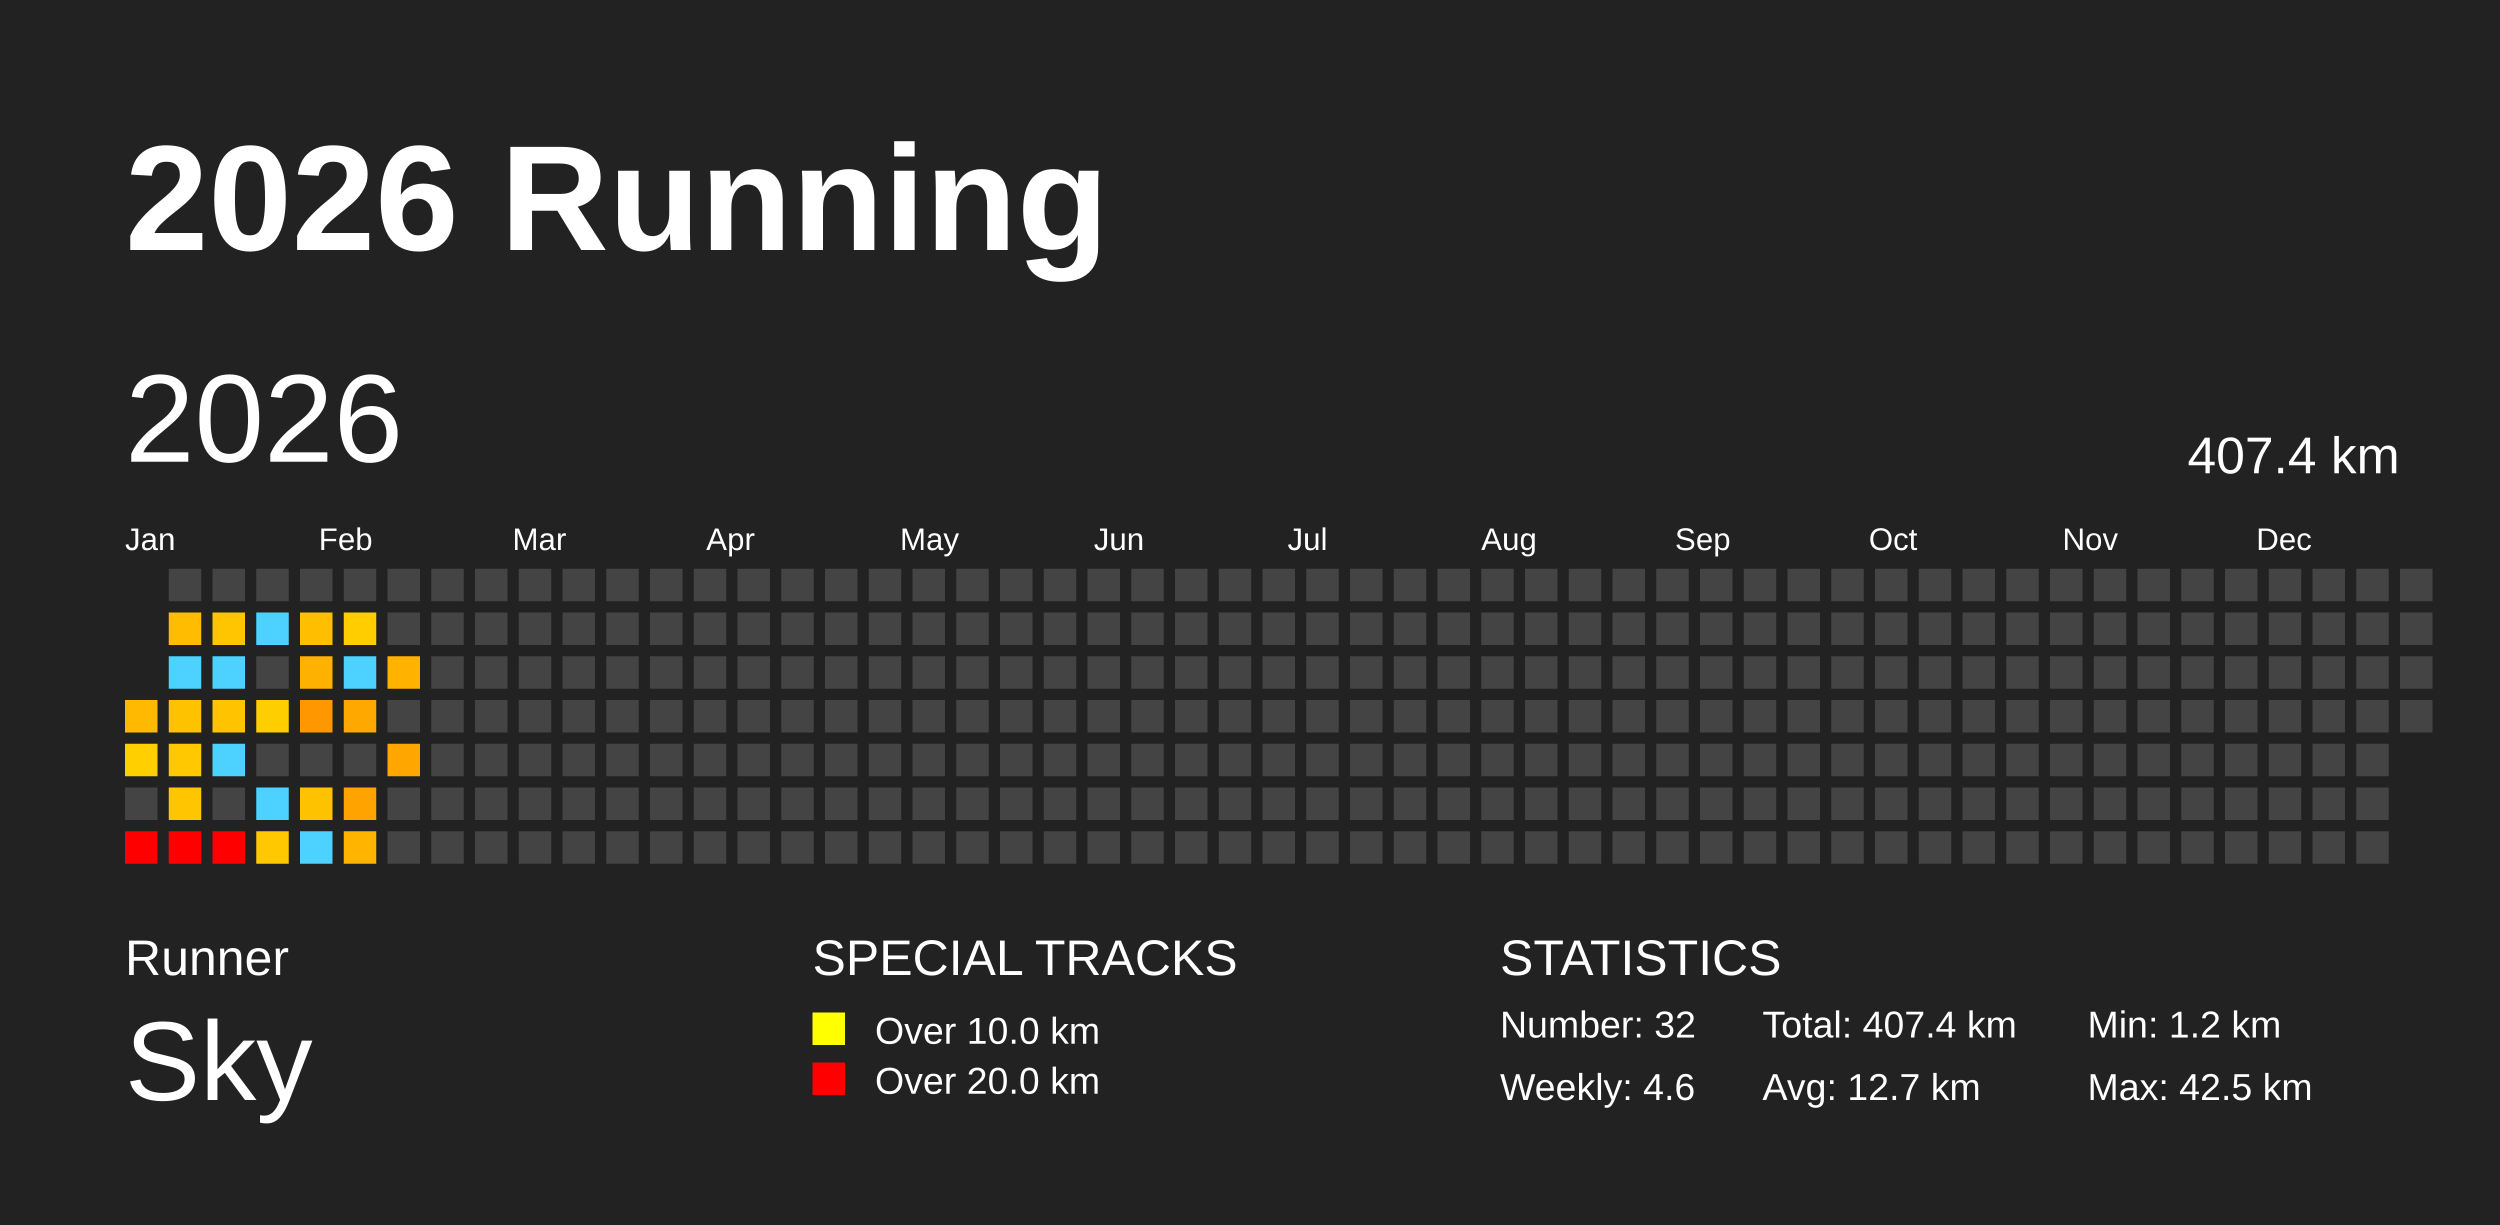
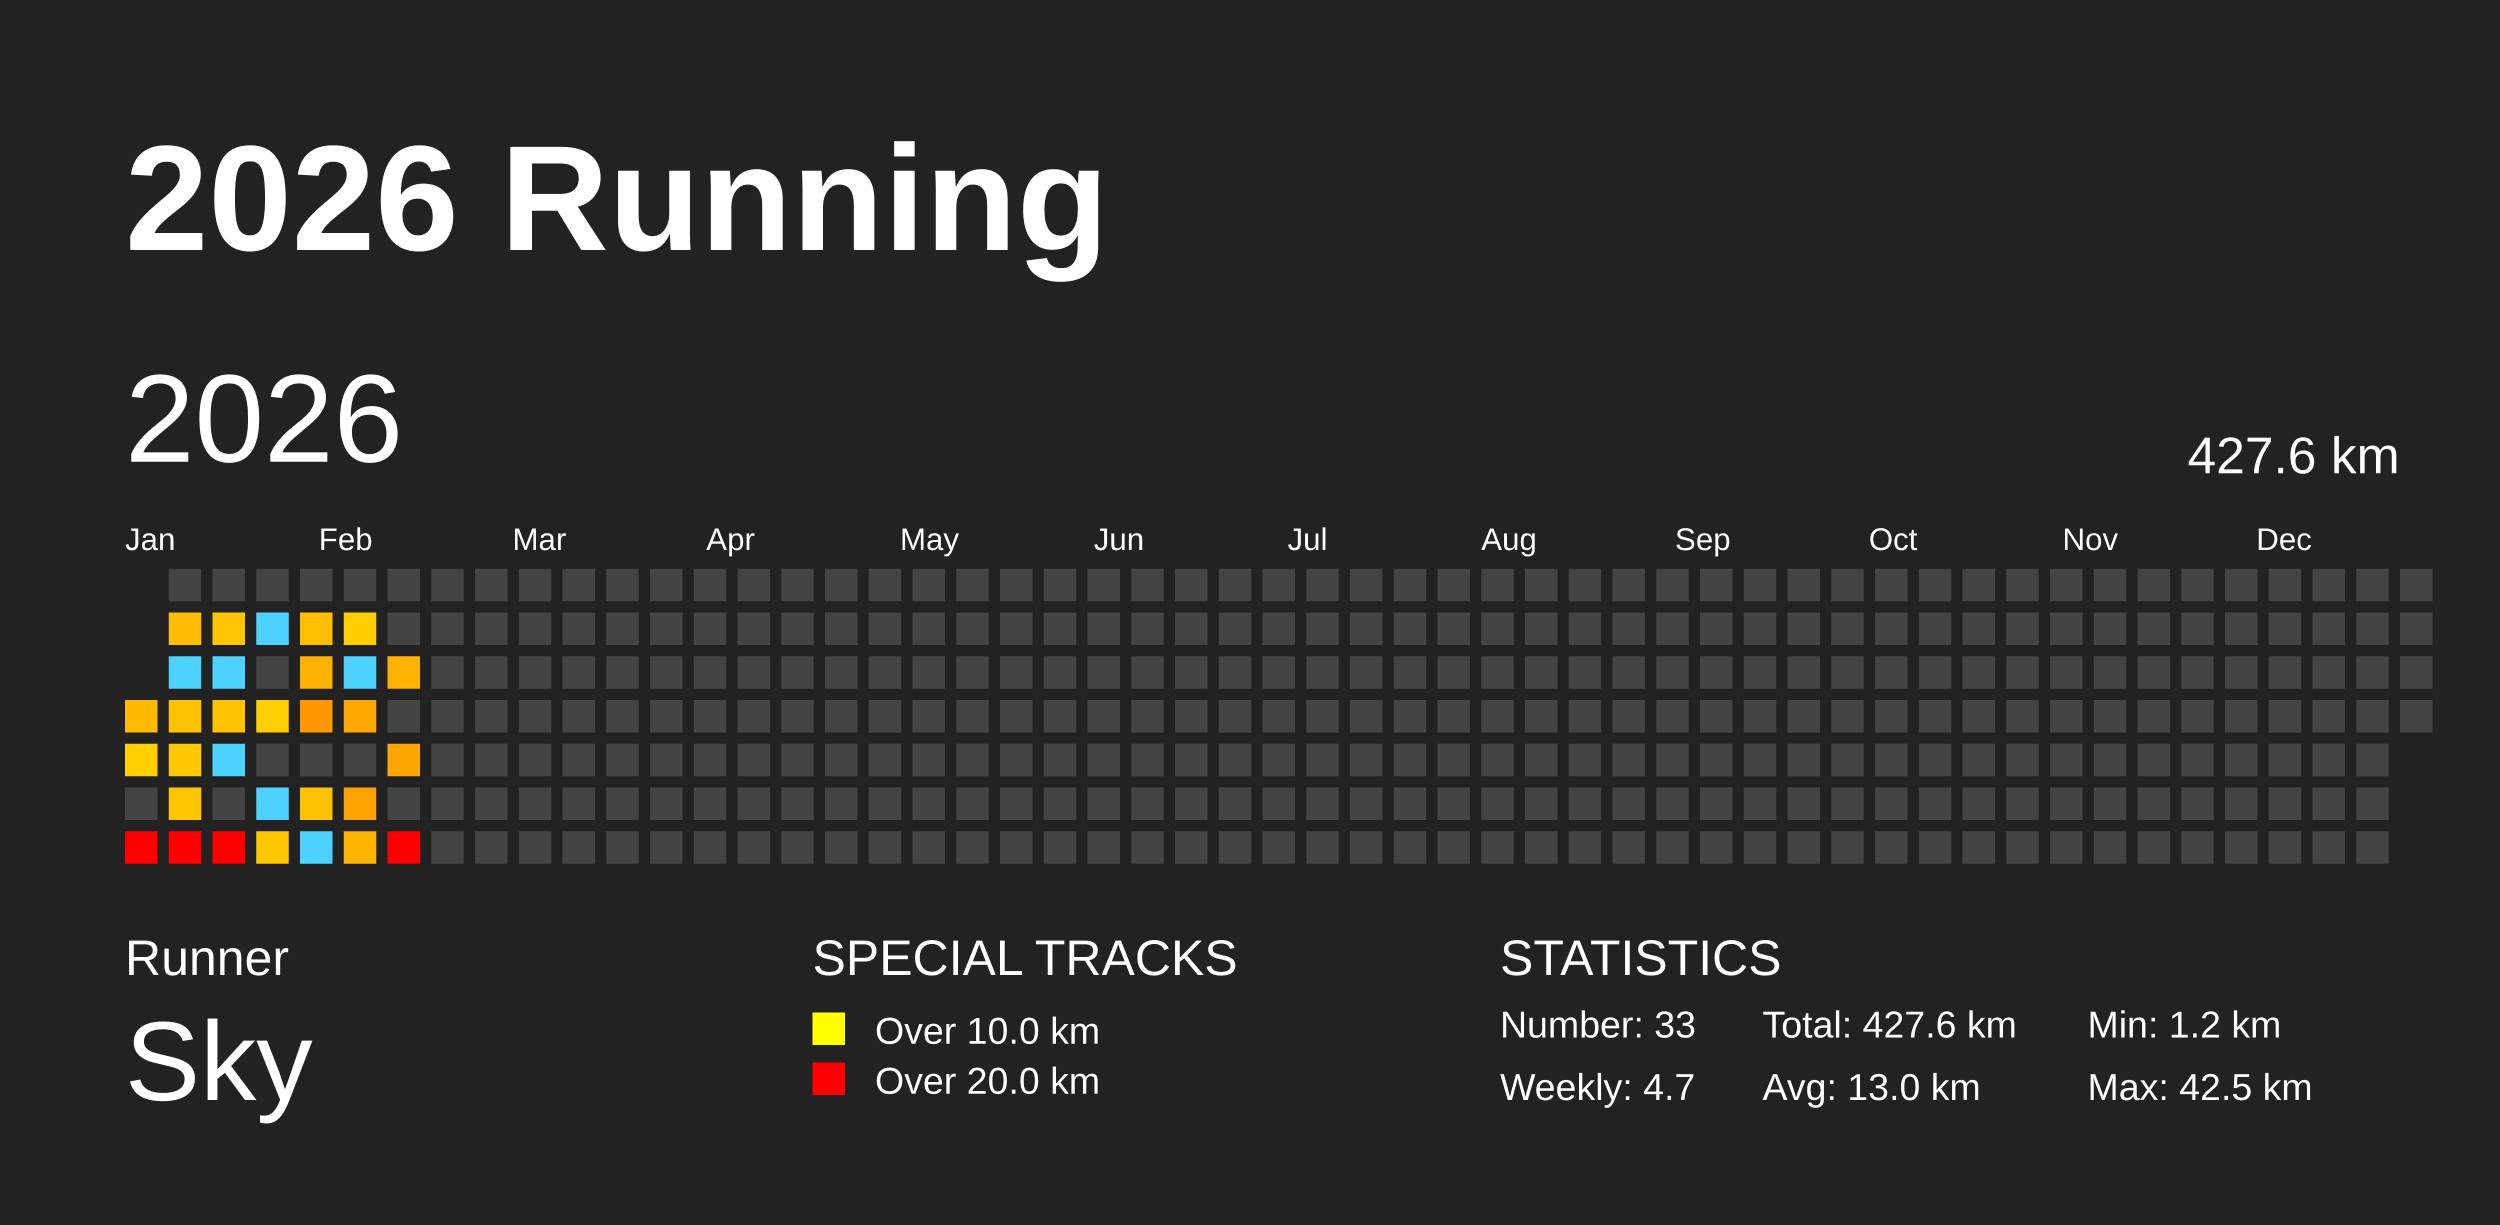
<svg xmlns="http://www.w3.org/2000/svg" baseProfile="full" height="98mm" version="1.1" viewBox="0,0,200,98" width="200mm">
  <defs />
  <rect fill="#222222" height="98" width="200" x="0" y="0" />
  <text fill="#FFFFFF" style="font-size:12px; font-family:Arial; font-weight:bold;" x="10" y="20">2026 Running</text>
  <text fill="#FFFFFF" style="font-size:4px; font-family:Arial" x="10" y="78">Runner</text>
  <text fill="#FFFFFF" style="font-size:9px; font-family:Arial" x="10" y="88">Sky</text>
  <text fill="#FFFFFF" style="font-size:4px; font-family:Arial" x="65" y="78">SPECIAL TRACKS</text>
  <rect fill="yellow" height="2.6" width="2.6" x="65" y="81" />
  <text fill="#FFFFFF" style="font-size:3px; font-family:Arial" x="70" y="83.5">Over 10.0 km</text>
  <rect fill="red" height="2.6" width="2.6" x="65" y="85" />
  <text fill="#FFFFFF" style="font-size:3px; font-family:Arial" x="70" y="87.5">Over 20.0 km</text>
  <text fill="#FFFFFF" style="font-size:4px; font-family:Arial" x="120" y="78">STATISTICS</text>
-   <text fill="#FFFFFF" style="font-size:3px; font-family:Arial" x="120" y="83">Number: 32</text>
-   <text fill="#FFFFFF" style="font-size:3px; font-family:Arial" x="120" y="88">Weekly: 4.6</text>
-   <text fill="#FFFFFF" style="font-size:3px; font-family:Arial" x="141" y="83">Total: 407.4 km</text>
-   <text fill="#FFFFFF" style="font-size:3px; font-family:Arial" x="141" y="88">Avg: 12.7 km</text>
+   <text fill="#FFFFFF" style="font-size:3px; font-family:Arial" x="120" y="83">Number: 33</text>
+   <text fill="#FFFFFF" style="font-size:3px; font-family:Arial" x="120" y="88">Weekly: 4.7</text>
+   <text fill="#FFFFFF" style="font-size:3px; font-family:Arial" x="141" y="83">Total: 427.6 km</text>
+   <text fill="#FFFFFF" style="font-size:3px; font-family:Arial" x="141" y="88">Avg: 13.0 km</text>
  <text fill="#FFFFFF" style="font-size:3px; font-family:Arial" x="167" y="83">Min: 1.2 km</text>
  <text fill="#FFFFFF" style="font-size:3px; font-family:Arial" x="167" y="88">Max: 42.5 km</text>
  <text dominant-baseline="hanging" fill="#FFFFFF" style="font-size:10.0px; font-family:Arial;" x="10" y="30">2026</text>
-   <text dominant-baseline="hanging" fill="#FFFFFF" style="font-size:4.125px; font-family:Arial;" x="175" y="35">407.4 km</text>
+   <text dominant-baseline="hanging" fill="#FFFFFF" style="font-size:4.125px; font-family:Arial;" x="175" y="35">427.6 km</text>
  <text fill="#FFFFFF" style="font-size:2.5px; font-family:Arial" x="10.0" y="44">Jan</text>
  <text fill="#FFFFFF" style="font-size:2.5px; font-family:Arial" x="25.5" y="44">Feb</text>
  <text fill="#FFFFFF" style="font-size:2.5px; font-family:Arial" x="41.0" y="44">Mar</text>
  <text fill="#FFFFFF" style="font-size:2.5px; font-family:Arial" x="56.5" y="44">Apr</text>
  <text fill="#FFFFFF" style="font-size:2.5px; font-family:Arial" x="72.0" y="44">May</text>
  <text fill="#FFFFFF" style="font-size:2.5px; font-family:Arial" x="87.5" y="44">Jun</text>
  <text fill="#FFFFFF" style="font-size:2.5px; font-family:Arial" x="103.0" y="44">Jul</text>
  <text fill="#FFFFFF" style="font-size:2.5px; font-family:Arial" x="118.5" y="44">Aug</text>
  <text fill="#FFFFFF" style="font-size:2.5px; font-family:Arial" x="134.0" y="44">Sep</text>
  <text fill="#FFFFFF" style="font-size:2.5px; font-family:Arial" x="149.5" y="44">Oct</text>
  <text fill="#FFFFFF" style="font-size:2.5px; font-family:Arial" x="165.0" y="44">Nov</text>
  <text fill="#FFFFFF" style="font-size:2.5px; font-family:Arial" x="180.5" y="44">Dec</text>
  <rect fill="#ffba00" height="2.6" width="2.6" x="10.0" y="56.0" />
  <rect fill="#ffcf00" height="2.6" width="2.6" x="10.0" y="59.5" />
  <rect fill="#444444" height="2.6" width="2.6" x="10.0" y="63.0" />
  <rect fill="red" height="2.6" width="2.6" x="10.0" y="66.5" />
  <rect fill="#444444" height="2.6" width="2.6" x="13.5" y="45.5" />
  <rect fill="#ffbc00" height="2.6" width="2.6" x="13.5" y="49.0" />
  <rect fill="#4dd2ff" height="2.6" width="2.6" x="13.5" y="52.5" />
  <rect fill="#ffc200" height="2.6" width="2.6" x="13.5" y="56.0" />
  <rect fill="#ffc800" height="2.6" width="2.6" x="13.5" y="59.5" />
  <rect fill="#ffc600" height="2.6" width="2.6" x="13.5" y="63.0" />
  <rect fill="red" height="2.6" width="2.6" x="13.5" y="66.5" />
  <rect fill="#444444" height="2.6" width="2.6" x="17.0" y="45.5" />
  <rect fill="#ffc500" height="2.6" width="2.6" x="17.0" y="49.0" />
  <rect fill="#4dd2ff" height="2.6" width="2.6" x="17.0" y="52.5" />
  <rect fill="#ffc300" height="2.6" width="2.6" x="17.0" y="56.0" />
  <rect fill="#4dd2ff" height="2.6" width="2.6" x="17.0" y="59.5" />
  <rect fill="#444444" height="2.6" width="2.6" x="17.0" y="63.0" />
  <rect fill="red" height="2.6" width="2.6" x="17.0" y="66.5" />
  <rect fill="#444444" height="2.6" width="2.6" x="20.5" y="45.5" />
  <rect fill="#4dd2ff" height="2.6" width="2.6" x="20.5" y="49.0" />
  <rect fill="#444444" height="2.6" width="2.6" x="20.5" y="52.5" />
  <rect fill="#ffce00" height="2.6" width="2.6" x="20.5" y="56.0" />
  <rect fill="#444444" height="2.6" width="2.6" x="20.5" y="59.5" />
  <rect fill="#4dd2ff" height="2.6" width="2.6" x="20.5" y="63.0" />
  <rect fill="#ffc800" height="2.6" width="2.6" x="20.5" y="66.5" />
  <rect fill="#444444" height="2.6" width="2.6" x="24.0" y="45.5" />
  <rect fill="#ffbe00" height="2.6" width="2.6" x="24.0" y="49.0" />
  <rect fill="#ffb100" height="2.6" width="2.6" x="24.0" y="52.5" />
  <rect fill="#ff9800" height="2.6" width="2.6" x="24.0" y="56.0" />
  <rect fill="#444444" height="2.6" width="2.6" x="24.0" y="59.5" />
  <rect fill="#ffc200" height="2.6" width="2.6" x="24.0" y="63.0" />
  <rect fill="#4dd2ff" height="2.6" width="2.6" x="24.0" y="66.5" />
  <rect fill="#444444" height="2.6" width="2.6" x="27.5" y="45.5" />
  <rect fill="#ffcd00" height="2.6" width="2.6" x="27.5" y="49.0" />
  <rect fill="#4dd2ff" height="2.6" width="2.6" x="27.5" y="52.5" />
  <rect fill="#ffa900" height="2.6" width="2.6" x="27.5" y="56.0" />
  <rect fill="#444444" height="2.6" width="2.6" x="27.5" y="59.5" />
  <rect fill="#ffa300" height="2.6" width="2.6" x="27.5" y="63.0" />
  <rect fill="#ffb500" height="2.6" width="2.6" x="27.5" y="66.5" />
  <rect fill="#444444" height="2.6" width="2.6" x="31.0" y="45.5" />
  <rect fill="#444444" height="2.6" width="2.6" x="31.0" y="49.0" />
  <rect fill="#ffb200" height="2.6" width="2.6" x="31.0" y="52.5" />
  <rect fill="#444444" height="2.6" width="2.6" x="31.0" y="56.0" />
  <rect fill="#ffa700" height="2.6" width="2.6" x="31.0" y="59.5" />
  <rect fill="#444444" height="2.6" width="2.6" x="31.0" y="63.0" />
-   <rect fill="#444444" height="2.6" width="2.6" x="31.0" y="66.5" />
+   <rect fill="red" height="2.6" width="2.6" x="31.0" y="66.5" />
  <rect fill="#444444" height="2.6" width="2.6" x="34.5" y="45.5" />
  <rect fill="#444444" height="2.6" width="2.6" x="34.5" y="49.0" />
  <rect fill="#444444" height="2.6" width="2.6" x="34.5" y="52.5" />
  <rect fill="#444444" height="2.6" width="2.6" x="34.5" y="56.0" />
  <rect fill="#444444" height="2.6" width="2.6" x="34.5" y="59.5" />
  <rect fill="#444444" height="2.6" width="2.6" x="34.5" y="63.0" />
  <rect fill="#444444" height="2.6" width="2.6" x="34.5" y="66.5" />
  <rect fill="#444444" height="2.6" width="2.6" x="38.0" y="45.5" />
  <rect fill="#444444" height="2.6" width="2.6" x="38.0" y="49.0" />
  <rect fill="#444444" height="2.6" width="2.6" x="38.0" y="52.5" />
  <rect fill="#444444" height="2.6" width="2.6" x="38.0" y="56.0" />
  <rect fill="#444444" height="2.6" width="2.6" x="38.0" y="59.5" />
  <rect fill="#444444" height="2.6" width="2.6" x="38.0" y="63.0" />
  <rect fill="#444444" height="2.6" width="2.6" x="38.0" y="66.5" />
  <rect fill="#444444" height="2.6" width="2.6" x="41.5" y="45.5" />
  <rect fill="#444444" height="2.6" width="2.6" x="41.5" y="49.0" />
  <rect fill="#444444" height="2.6" width="2.6" x="41.5" y="52.5" />
  <rect fill="#444444" height="2.6" width="2.6" x="41.5" y="56.0" />
  <rect fill="#444444" height="2.6" width="2.6" x="41.5" y="59.5" />
  <rect fill="#444444" height="2.6" width="2.6" x="41.5" y="63.0" />
  <rect fill="#444444" height="2.6" width="2.6" x="41.5" y="66.5" />
  <rect fill="#444444" height="2.6" width="2.6" x="45.0" y="45.5" />
  <rect fill="#444444" height="2.6" width="2.6" x="45.0" y="49.0" />
  <rect fill="#444444" height="2.6" width="2.6" x="45.0" y="52.5" />
  <rect fill="#444444" height="2.6" width="2.6" x="45.0" y="56.0" />
  <rect fill="#444444" height="2.6" width="2.6" x="45.0" y="59.5" />
  <rect fill="#444444" height="2.6" width="2.6" x="45.0" y="63.0" />
  <rect fill="#444444" height="2.6" width="2.6" x="45.0" y="66.5" />
  <rect fill="#444444" height="2.6" width="2.6" x="48.5" y="45.5" />
  <rect fill="#444444" height="2.6" width="2.6" x="48.5" y="49.0" />
  <rect fill="#444444" height="2.6" width="2.6" x="48.5" y="52.5" />
  <rect fill="#444444" height="2.6" width="2.6" x="48.5" y="56.0" />
  <rect fill="#444444" height="2.6" width="2.6" x="48.5" y="59.5" />
  <rect fill="#444444" height="2.6" width="2.6" x="48.5" y="63.0" />
  <rect fill="#444444" height="2.6" width="2.6" x="48.5" y="66.5" />
  <rect fill="#444444" height="2.6" width="2.6" x="52.0" y="45.5" />
  <rect fill="#444444" height="2.6" width="2.6" x="52.0" y="49.0" />
  <rect fill="#444444" height="2.6" width="2.6" x="52.0" y="52.5" />
  <rect fill="#444444" height="2.6" width="2.6" x="52.0" y="56.0" />
  <rect fill="#444444" height="2.6" width="2.6" x="52.0" y="59.5" />
  <rect fill="#444444" height="2.6" width="2.6" x="52.0" y="63.0" />
  <rect fill="#444444" height="2.6" width="2.6" x="52.0" y="66.5" />
  <rect fill="#444444" height="2.6" width="2.6" x="55.5" y="45.5" />
  <rect fill="#444444" height="2.6" width="2.6" x="55.5" y="49.0" />
  <rect fill="#444444" height="2.6" width="2.6" x="55.5" y="52.5" />
  <rect fill="#444444" height="2.6" width="2.6" x="55.5" y="56.0" />
  <rect fill="#444444" height="2.6" width="2.6" x="55.5" y="59.5" />
  <rect fill="#444444" height="2.6" width="2.6" x="55.5" y="63.0" />
  <rect fill="#444444" height="2.6" width="2.6" x="55.5" y="66.5" />
  <rect fill="#444444" height="2.6" width="2.6" x="59.0" y="45.5" />
  <rect fill="#444444" height="2.6" width="2.6" x="59.0" y="49.0" />
  <rect fill="#444444" height="2.6" width="2.6" x="59.0" y="52.5" />
  <rect fill="#444444" height="2.6" width="2.6" x="59.0" y="56.0" />
  <rect fill="#444444" height="2.6" width="2.6" x="59.0" y="59.5" />
  <rect fill="#444444" height="2.6" width="2.6" x="59.0" y="63.0" />
  <rect fill="#444444" height="2.6" width="2.6" x="59.0" y="66.5" />
  <rect fill="#444444" height="2.6" width="2.6" x="62.5" y="45.5" />
  <rect fill="#444444" height="2.6" width="2.6" x="62.5" y="49.0" />
  <rect fill="#444444" height="2.6" width="2.6" x="62.5" y="52.5" />
  <rect fill="#444444" height="2.6" width="2.6" x="62.5" y="56.0" />
  <rect fill="#444444" height="2.6" width="2.6" x="62.5" y="59.5" />
  <rect fill="#444444" height="2.6" width="2.6" x="62.5" y="63.0" />
  <rect fill="#444444" height="2.6" width="2.6" x="62.5" y="66.5" />
  <rect fill="#444444" height="2.6" width="2.6" x="66.0" y="45.5" />
  <rect fill="#444444" height="2.6" width="2.6" x="66.0" y="49.0" />
  <rect fill="#444444" height="2.6" width="2.6" x="66.0" y="52.5" />
  <rect fill="#444444" height="2.6" width="2.6" x="66.0" y="56.0" />
  <rect fill="#444444" height="2.6" width="2.6" x="66.0" y="59.5" />
  <rect fill="#444444" height="2.6" width="2.6" x="66.0" y="63.0" />
  <rect fill="#444444" height="2.6" width="2.6" x="66.0" y="66.5" />
  <rect fill="#444444" height="2.6" width="2.6" x="69.5" y="45.5" />
  <rect fill="#444444" height="2.6" width="2.6" x="69.5" y="49.0" />
  <rect fill="#444444" height="2.6" width="2.6" x="69.5" y="52.5" />
  <rect fill="#444444" height="2.6" width="2.6" x="69.5" y="56.0" />
  <rect fill="#444444" height="2.6" width="2.6" x="69.5" y="59.5" />
  <rect fill="#444444" height="2.6" width="2.6" x="69.5" y="63.0" />
  <rect fill="#444444" height="2.6" width="2.6" x="69.5" y="66.5" />
  <rect fill="#444444" height="2.6" width="2.6" x="73.0" y="45.5" />
  <rect fill="#444444" height="2.6" width="2.6" x="73.0" y="49.0" />
  <rect fill="#444444" height="2.6" width="2.6" x="73.0" y="52.5" />
  <rect fill="#444444" height="2.6" width="2.6" x="73.0" y="56.0" />
  <rect fill="#444444" height="2.6" width="2.6" x="73.0" y="59.5" />
  <rect fill="#444444" height="2.6" width="2.6" x="73.0" y="63.0" />
  <rect fill="#444444" height="2.6" width="2.6" x="73.0" y="66.5" />
  <rect fill="#444444" height="2.6" width="2.6" x="76.5" y="45.5" />
  <rect fill="#444444" height="2.6" width="2.6" x="76.5" y="49.0" />
  <rect fill="#444444" height="2.6" width="2.6" x="76.5" y="52.5" />
  <rect fill="#444444" height="2.6" width="2.6" x="76.5" y="56.0" />
  <rect fill="#444444" height="2.6" width="2.6" x="76.5" y="59.5" />
  <rect fill="#444444" height="2.6" width="2.6" x="76.5" y="63.0" />
  <rect fill="#444444" height="2.6" width="2.6" x="76.5" y="66.5" />
  <rect fill="#444444" height="2.6" width="2.6" x="80.0" y="45.5" />
  <rect fill="#444444" height="2.6" width="2.6" x="80.0" y="49.0" />
  <rect fill="#444444" height="2.6" width="2.6" x="80.0" y="52.5" />
  <rect fill="#444444" height="2.6" width="2.6" x="80.0" y="56.0" />
  <rect fill="#444444" height="2.6" width="2.6" x="80.0" y="59.5" />
  <rect fill="#444444" height="2.6" width="2.6" x="80.0" y="63.0" />
  <rect fill="#444444" height="2.6" width="2.6" x="80.0" y="66.5" />
  <rect fill="#444444" height="2.6" width="2.6" x="83.5" y="45.5" />
  <rect fill="#444444" height="2.6" width="2.6" x="83.5" y="49.0" />
  <rect fill="#444444" height="2.6" width="2.6" x="83.5" y="52.5" />
  <rect fill="#444444" height="2.6" width="2.6" x="83.5" y="56.0" />
  <rect fill="#444444" height="2.6" width="2.6" x="83.5" y="59.5" />
  <rect fill="#444444" height="2.6" width="2.6" x="83.5" y="63.0" />
  <rect fill="#444444" height="2.6" width="2.6" x="83.5" y="66.5" />
  <rect fill="#444444" height="2.6" width="2.6" x="87.0" y="45.5" />
  <rect fill="#444444" height="2.6" width="2.6" x="87.0" y="49.0" />
  <rect fill="#444444" height="2.6" width="2.6" x="87.0" y="52.5" />
  <rect fill="#444444" height="2.6" width="2.6" x="87.0" y="56.0" />
  <rect fill="#444444" height="2.6" width="2.6" x="87.0" y="59.5" />
  <rect fill="#444444" height="2.6" width="2.6" x="87.0" y="63.0" />
  <rect fill="#444444" height="2.6" width="2.6" x="87.0" y="66.5" />
  <rect fill="#444444" height="2.6" width="2.6" x="90.5" y="45.5" />
  <rect fill="#444444" height="2.6" width="2.6" x="90.5" y="49.0" />
  <rect fill="#444444" height="2.6" width="2.6" x="90.5" y="52.5" />
  <rect fill="#444444" height="2.6" width="2.6" x="90.5" y="56.0" />
  <rect fill="#444444" height="2.6" width="2.6" x="90.5" y="59.5" />
  <rect fill="#444444" height="2.6" width="2.6" x="90.5" y="63.0" />
  <rect fill="#444444" height="2.6" width="2.6" x="90.5" y="66.5" />
  <rect fill="#444444" height="2.6" width="2.6" x="94.0" y="45.5" />
  <rect fill="#444444" height="2.6" width="2.6" x="94.0" y="49.0" />
  <rect fill="#444444" height="2.6" width="2.6" x="94.0" y="52.5" />
  <rect fill="#444444" height="2.6" width="2.6" x="94.0" y="56.0" />
  <rect fill="#444444" height="2.6" width="2.6" x="94.0" y="59.5" />
  <rect fill="#444444" height="2.6" width="2.6" x="94.0" y="63.0" />
  <rect fill="#444444" height="2.6" width="2.6" x="94.0" y="66.5" />
  <rect fill="#444444" height="2.6" width="2.6" x="97.5" y="45.5" />
  <rect fill="#444444" height="2.6" width="2.6" x="97.5" y="49.0" />
  <rect fill="#444444" height="2.6" width="2.6" x="97.5" y="52.5" />
  <rect fill="#444444" height="2.6" width="2.6" x="97.5" y="56.0" />
  <rect fill="#444444" height="2.6" width="2.6" x="97.5" y="59.5" />
  <rect fill="#444444" height="2.6" width="2.6" x="97.5" y="63.0" />
  <rect fill="#444444" height="2.6" width="2.6" x="97.5" y="66.5" />
  <rect fill="#444444" height="2.6" width="2.6" x="101.0" y="45.5" />
  <rect fill="#444444" height="2.6" width="2.6" x="101.0" y="49.0" />
  <rect fill="#444444" height="2.6" width="2.6" x="101.0" y="52.5" />
  <rect fill="#444444" height="2.6" width="2.6" x="101.0" y="56.0" />
  <rect fill="#444444" height="2.6" width="2.6" x="101.0" y="59.5" />
  <rect fill="#444444" height="2.6" width="2.6" x="101.0" y="63.0" />
  <rect fill="#444444" height="2.6" width="2.6" x="101.0" y="66.5" />
  <rect fill="#444444" height="2.6" width="2.6" x="104.5" y="45.5" />
  <rect fill="#444444" height="2.6" width="2.6" x="104.5" y="49.0" />
  <rect fill="#444444" height="2.6" width="2.6" x="104.5" y="52.5" />
  <rect fill="#444444" height="2.6" width="2.6" x="104.5" y="56.0" />
  <rect fill="#444444" height="2.6" width="2.6" x="104.5" y="59.5" />
  <rect fill="#444444" height="2.6" width="2.6" x="104.5" y="63.0" />
  <rect fill="#444444" height="2.6" width="2.6" x="104.5" y="66.5" />
  <rect fill="#444444" height="2.6" width="2.6" x="108.0" y="45.5" />
  <rect fill="#444444" height="2.6" width="2.6" x="108.0" y="49.0" />
  <rect fill="#444444" height="2.6" width="2.6" x="108.0" y="52.5" />
  <rect fill="#444444" height="2.6" width="2.6" x="108.0" y="56.0" />
  <rect fill="#444444" height="2.6" width="2.6" x="108.0" y="59.5" />
  <rect fill="#444444" height="2.6" width="2.6" x="108.0" y="63.0" />
  <rect fill="#444444" height="2.6" width="2.6" x="108.0" y="66.5" />
  <rect fill="#444444" height="2.6" width="2.6" x="111.5" y="45.5" />
  <rect fill="#444444" height="2.6" width="2.6" x="111.5" y="49.0" />
  <rect fill="#444444" height="2.6" width="2.6" x="111.5" y="52.5" />
  <rect fill="#444444" height="2.6" width="2.6" x="111.5" y="56.0" />
  <rect fill="#444444" height="2.6" width="2.6" x="111.5" y="59.5" />
  <rect fill="#444444" height="2.6" width="2.6" x="111.5" y="63.0" />
  <rect fill="#444444" height="2.6" width="2.6" x="111.5" y="66.5" />
  <rect fill="#444444" height="2.6" width="2.6" x="115.0" y="45.5" />
  <rect fill="#444444" height="2.6" width="2.6" x="115.0" y="49.0" />
  <rect fill="#444444" height="2.6" width="2.6" x="115.0" y="52.5" />
  <rect fill="#444444" height="2.6" width="2.6" x="115.0" y="56.0" />
  <rect fill="#444444" height="2.6" width="2.6" x="115.0" y="59.5" />
  <rect fill="#444444" height="2.6" width="2.6" x="115.0" y="63.0" />
  <rect fill="#444444" height="2.6" width="2.6" x="115.0" y="66.5" />
  <rect fill="#444444" height="2.6" width="2.6" x="118.5" y="45.5" />
  <rect fill="#444444" height="2.6" width="2.6" x="118.5" y="49.0" />
  <rect fill="#444444" height="2.6" width="2.6" x="118.5" y="52.5" />
  <rect fill="#444444" height="2.6" width="2.6" x="118.5" y="56.0" />
  <rect fill="#444444" height="2.6" width="2.6" x="118.5" y="59.5" />
  <rect fill="#444444" height="2.6" width="2.6" x="118.5" y="63.0" />
  <rect fill="#444444" height="2.6" width="2.6" x="118.5" y="66.5" />
  <rect fill="#444444" height="2.6" width="2.6" x="122.0" y="45.5" />
  <rect fill="#444444" height="2.6" width="2.6" x="122.0" y="49.0" />
  <rect fill="#444444" height="2.6" width="2.6" x="122.0" y="52.5" />
  <rect fill="#444444" height="2.6" width="2.6" x="122.0" y="56.0" />
  <rect fill="#444444" height="2.6" width="2.6" x="122.0" y="59.5" />
  <rect fill="#444444" height="2.6" width="2.6" x="122.0" y="63.0" />
  <rect fill="#444444" height="2.6" width="2.6" x="122.0" y="66.5" />
  <rect fill="#444444" height="2.6" width="2.6" x="125.5" y="45.5" />
  <rect fill="#444444" height="2.6" width="2.6" x="125.5" y="49.0" />
  <rect fill="#444444" height="2.6" width="2.6" x="125.5" y="52.5" />
  <rect fill="#444444" height="2.6" width="2.6" x="125.5" y="56.0" />
  <rect fill="#444444" height="2.6" width="2.6" x="125.5" y="59.5" />
  <rect fill="#444444" height="2.6" width="2.6" x="125.5" y="63.0" />
  <rect fill="#444444" height="2.6" width="2.6" x="125.5" y="66.5" />
  <rect fill="#444444" height="2.6" width="2.6" x="129.0" y="45.5" />
  <rect fill="#444444" height="2.6" width="2.6" x="129.0" y="49.0" />
  <rect fill="#444444" height="2.6" width="2.6" x="129.0" y="52.5" />
  <rect fill="#444444" height="2.6" width="2.6" x="129.0" y="56.0" />
  <rect fill="#444444" height="2.6" width="2.6" x="129.0" y="59.5" />
  <rect fill="#444444" height="2.6" width="2.6" x="129.0" y="63.0" />
  <rect fill="#444444" height="2.6" width="2.6" x="129.0" y="66.5" />
  <rect fill="#444444" height="2.6" width="2.6" x="132.5" y="45.5" />
  <rect fill="#444444" height="2.6" width="2.6" x="132.5" y="49.0" />
  <rect fill="#444444" height="2.6" width="2.6" x="132.5" y="52.5" />
  <rect fill="#444444" height="2.6" width="2.6" x="132.5" y="56.0" />
  <rect fill="#444444" height="2.6" width="2.6" x="132.5" y="59.5" />
  <rect fill="#444444" height="2.6" width="2.6" x="132.5" y="63.0" />
  <rect fill="#444444" height="2.6" width="2.6" x="132.5" y="66.5" />
  <rect fill="#444444" height="2.6" width="2.6" x="136.0" y="45.5" />
  <rect fill="#444444" height="2.6" width="2.6" x="136.0" y="49.0" />
  <rect fill="#444444" height="2.6" width="2.6" x="136.0" y="52.5" />
  <rect fill="#444444" height="2.6" width="2.6" x="136.0" y="56.0" />
  <rect fill="#444444" height="2.6" width="2.6" x="136.0" y="59.5" />
  <rect fill="#444444" height="2.6" width="2.6" x="136.0" y="63.0" />
  <rect fill="#444444" height="2.6" width="2.6" x="136.0" y="66.5" />
  <rect fill="#444444" height="2.6" width="2.6" x="139.5" y="45.5" />
  <rect fill="#444444" height="2.6" width="2.6" x="139.5" y="49.0" />
  <rect fill="#444444" height="2.6" width="2.6" x="139.5" y="52.5" />
  <rect fill="#444444" height="2.6" width="2.6" x="139.5" y="56.0" />
  <rect fill="#444444" height="2.6" width="2.6" x="139.5" y="59.5" />
  <rect fill="#444444" height="2.6" width="2.6" x="139.5" y="63.0" />
  <rect fill="#444444" height="2.6" width="2.6" x="139.5" y="66.5" />
  <rect fill="#444444" height="2.6" width="2.6" x="143.0" y="45.5" />
  <rect fill="#444444" height="2.6" width="2.6" x="143.0" y="49.0" />
  <rect fill="#444444" height="2.6" width="2.6" x="143.0" y="52.5" />
  <rect fill="#444444" height="2.6" width="2.6" x="143.0" y="56.0" />
  <rect fill="#444444" height="2.6" width="2.6" x="143.0" y="59.5" />
  <rect fill="#444444" height="2.6" width="2.6" x="143.0" y="63.0" />
  <rect fill="#444444" height="2.6" width="2.6" x="143.0" y="66.5" />
  <rect fill="#444444" height="2.6" width="2.6" x="146.5" y="45.5" />
  <rect fill="#444444" height="2.6" width="2.6" x="146.5" y="49.0" />
  <rect fill="#444444" height="2.6" width="2.6" x="146.5" y="52.5" />
  <rect fill="#444444" height="2.6" width="2.6" x="146.5" y="56.0" />
  <rect fill="#444444" height="2.6" width="2.6" x="146.5" y="59.5" />
  <rect fill="#444444" height="2.6" width="2.6" x="146.5" y="63.0" />
  <rect fill="#444444" height="2.6" width="2.6" x="146.5" y="66.5" />
  <rect fill="#444444" height="2.6" width="2.6" x="150.0" y="45.5" />
  <rect fill="#444444" height="2.6" width="2.6" x="150.0" y="49.0" />
  <rect fill="#444444" height="2.6" width="2.6" x="150.0" y="52.5" />
  <rect fill="#444444" height="2.6" width="2.6" x="150.0" y="56.0" />
  <rect fill="#444444" height="2.6" width="2.6" x="150.0" y="59.5" />
  <rect fill="#444444" height="2.6" width="2.6" x="150.0" y="63.0" />
  <rect fill="#444444" height="2.6" width="2.6" x="150.0" y="66.5" />
  <rect fill="#444444" height="2.6" width="2.6" x="153.5" y="45.5" />
  <rect fill="#444444" height="2.6" width="2.6" x="153.5" y="49.0" />
  <rect fill="#444444" height="2.6" width="2.6" x="153.5" y="52.5" />
  <rect fill="#444444" height="2.6" width="2.6" x="153.5" y="56.0" />
  <rect fill="#444444" height="2.6" width="2.6" x="153.5" y="59.5" />
  <rect fill="#444444" height="2.6" width="2.6" x="153.5" y="63.0" />
  <rect fill="#444444" height="2.6" width="2.6" x="153.5" y="66.5" />
  <rect fill="#444444" height="2.6" width="2.6" x="157.0" y="45.5" />
  <rect fill="#444444" height="2.6" width="2.6" x="157.0" y="49.0" />
  <rect fill="#444444" height="2.6" width="2.6" x="157.0" y="52.5" />
  <rect fill="#444444" height="2.6" width="2.6" x="157.0" y="56.0" />
  <rect fill="#444444" height="2.6" width="2.6" x="157.0" y="59.5" />
  <rect fill="#444444" height="2.6" width="2.6" x="157.0" y="63.0" />
  <rect fill="#444444" height="2.6" width="2.6" x="157.0" y="66.5" />
  <rect fill="#444444" height="2.6" width="2.6" x="160.5" y="45.5" />
  <rect fill="#444444" height="2.6" width="2.6" x="160.5" y="49.0" />
  <rect fill="#444444" height="2.6" width="2.6" x="160.5" y="52.5" />
  <rect fill="#444444" height="2.6" width="2.6" x="160.5" y="56.0" />
  <rect fill="#444444" height="2.6" width="2.6" x="160.5" y="59.5" />
  <rect fill="#444444" height="2.6" width="2.6" x="160.5" y="63.0" />
  <rect fill="#444444" height="2.6" width="2.6" x="160.5" y="66.5" />
  <rect fill="#444444" height="2.6" width="2.6" x="164.0" y="45.5" />
  <rect fill="#444444" height="2.6" width="2.6" x="164.0" y="49.0" />
  <rect fill="#444444" height="2.6" width="2.6" x="164.0" y="52.5" />
  <rect fill="#444444" height="2.6" width="2.6" x="164.0" y="56.0" />
  <rect fill="#444444" height="2.6" width="2.6" x="164.0" y="59.5" />
  <rect fill="#444444" height="2.6" width="2.6" x="164.0" y="63.0" />
  <rect fill="#444444" height="2.6" width="2.6" x="164.0" y="66.5" />
  <rect fill="#444444" height="2.6" width="2.6" x="167.5" y="45.5" />
  <rect fill="#444444" height="2.6" width="2.6" x="167.5" y="49.0" />
  <rect fill="#444444" height="2.6" width="2.6" x="167.5" y="52.5" />
  <rect fill="#444444" height="2.6" width="2.6" x="167.5" y="56.0" />
  <rect fill="#444444" height="2.6" width="2.6" x="167.5" y="59.5" />
  <rect fill="#444444" height="2.6" width="2.6" x="167.5" y="63.0" />
  <rect fill="#444444" height="2.6" width="2.6" x="167.5" y="66.5" />
  <rect fill="#444444" height="2.6" width="2.6" x="171.0" y="45.5" />
  <rect fill="#444444" height="2.6" width="2.6" x="171.0" y="49.0" />
  <rect fill="#444444" height="2.6" width="2.6" x="171.0" y="52.5" />
  <rect fill="#444444" height="2.6" width="2.6" x="171.0" y="56.0" />
  <rect fill="#444444" height="2.6" width="2.6" x="171.0" y="59.5" />
  <rect fill="#444444" height="2.6" width="2.6" x="171.0" y="63.0" />
  <rect fill="#444444" height="2.6" width="2.6" x="171.0" y="66.5" />
  <rect fill="#444444" height="2.6" width="2.6" x="174.5" y="45.5" />
  <rect fill="#444444" height="2.6" width="2.6" x="174.5" y="49.0" />
  <rect fill="#444444" height="2.6" width="2.6" x="174.5" y="52.5" />
  <rect fill="#444444" height="2.6" width="2.6" x="174.5" y="56.0" />
  <rect fill="#444444" height="2.6" width="2.6" x="174.5" y="59.5" />
  <rect fill="#444444" height="2.6" width="2.6" x="174.5" y="63.0" />
  <rect fill="#444444" height="2.6" width="2.6" x="174.5" y="66.5" />
  <rect fill="#444444" height="2.6" width="2.6" x="178.0" y="45.5" />
  <rect fill="#444444" height="2.6" width="2.6" x="178.0" y="49.0" />
  <rect fill="#444444" height="2.6" width="2.6" x="178.0" y="52.5" />
  <rect fill="#444444" height="2.6" width="2.6" x="178.0" y="56.0" />
  <rect fill="#444444" height="2.6" width="2.6" x="178.0" y="59.5" />
  <rect fill="#444444" height="2.6" width="2.6" x="178.0" y="63.0" />
  <rect fill="#444444" height="2.6" width="2.6" x="178.0" y="66.5" />
  <rect fill="#444444" height="2.6" width="2.6" x="181.5" y="45.5" />
  <rect fill="#444444" height="2.6" width="2.6" x="181.5" y="49.0" />
  <rect fill="#444444" height="2.6" width="2.6" x="181.5" y="52.5" />
  <rect fill="#444444" height="2.6" width="2.6" x="181.5" y="56.0" />
  <rect fill="#444444" height="2.6" width="2.6" x="181.5" y="59.5" />
  <rect fill="#444444" height="2.6" width="2.6" x="181.5" y="63.0" />
  <rect fill="#444444" height="2.6" width="2.6" x="181.5" y="66.5" />
  <rect fill="#444444" height="2.6" width="2.6" x="185.0" y="45.5" />
  <rect fill="#444444" height="2.6" width="2.6" x="185.0" y="49.0" />
  <rect fill="#444444" height="2.6" width="2.6" x="185.0" y="52.5" />
  <rect fill="#444444" height="2.6" width="2.6" x="185.0" y="56.0" />
  <rect fill="#444444" height="2.6" width="2.6" x="185.0" y="59.5" />
  <rect fill="#444444" height="2.6" width="2.6" x="185.0" y="63.0" />
  <rect fill="#444444" height="2.6" width="2.6" x="185.0" y="66.5" />
  <rect fill="#444444" height="2.6" width="2.6" x="188.5" y="45.5" />
  <rect fill="#444444" height="2.6" width="2.6" x="188.5" y="49.0" />
  <rect fill="#444444" height="2.6" width="2.6" x="188.5" y="52.5" />
  <rect fill="#444444" height="2.6" width="2.6" x="188.5" y="56.0" />
  <rect fill="#444444" height="2.6" width="2.6" x="188.5" y="59.5" />
  <rect fill="#444444" height="2.6" width="2.6" x="188.5" y="63.0" />
  <rect fill="#444444" height="2.6" width="2.6" x="188.5" y="66.5" />
  <rect fill="#444444" height="2.6" width="2.6" x="192.0" y="45.5" />
  <rect fill="#444444" height="2.6" width="2.6" x="192.0" y="49.0" />
  <rect fill="#444444" height="2.6" width="2.6" x="192.0" y="52.5" />
  <rect fill="#444444" height="2.6" width="2.6" x="192.0" y="56.0" />
</svg>
